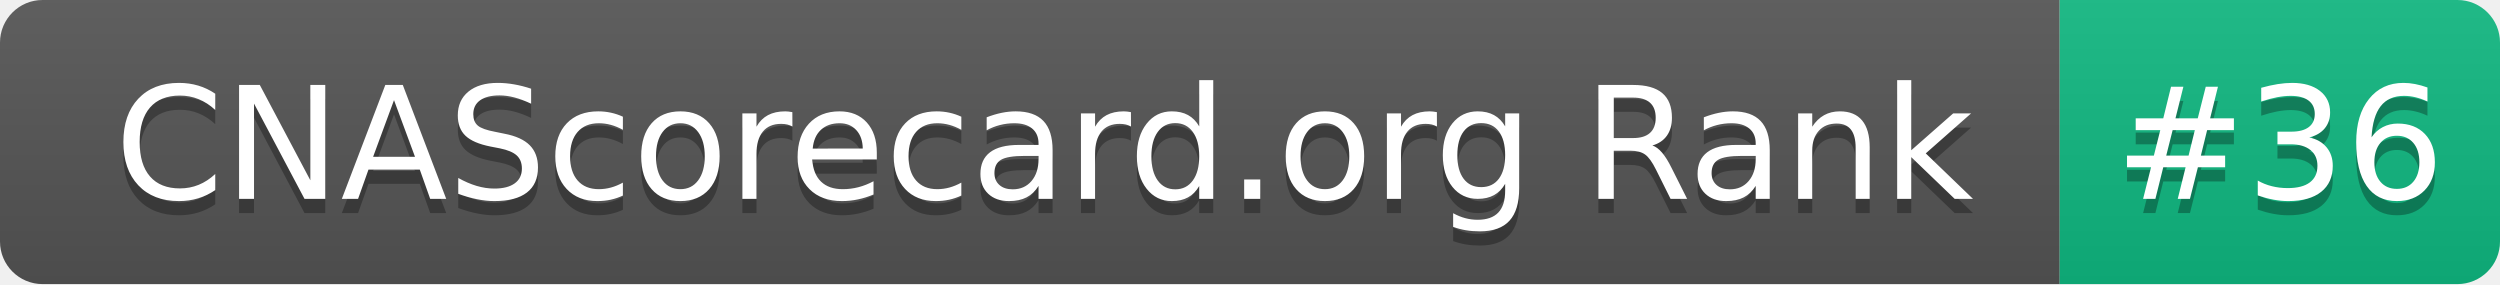
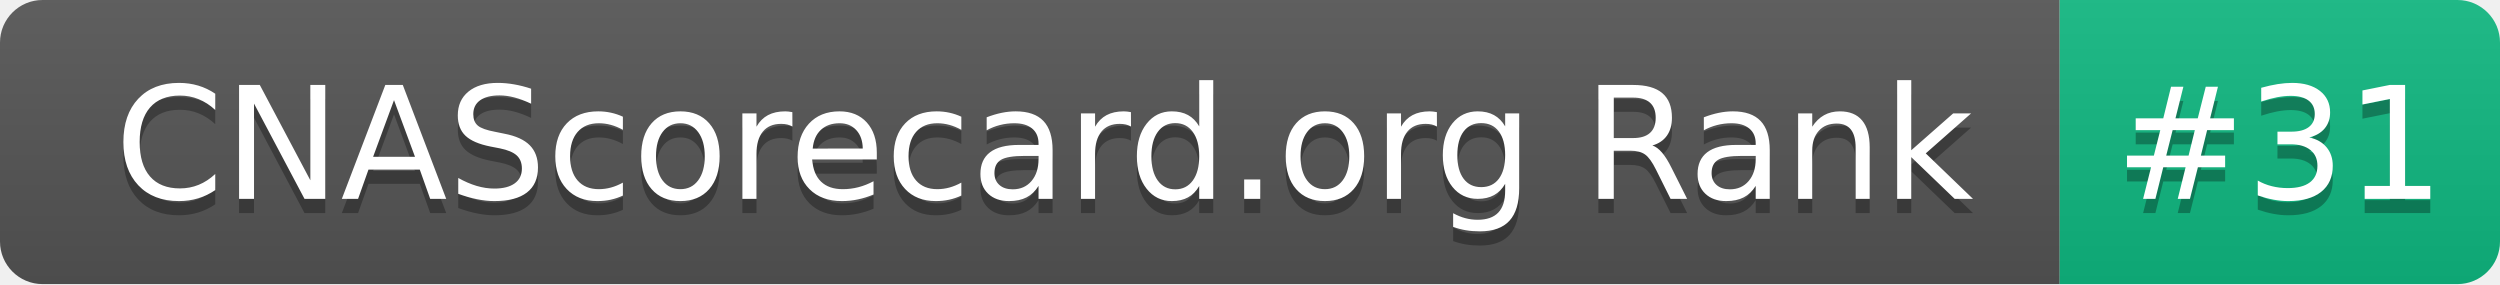
- <svg xmlns="http://www.w3.org/2000/svg" width="176" height="20" role="img" aria-label="CNAScorecard.org Rank: #36">
+ <svg xmlns="http://www.w3.org/2000/svg" width="176" height="20" role="img" aria-label="CNAScorecard.org Rank: #31">
  <linearGradient id="s" x2="0" y2="100%">
    <stop offset="0" stop-color="#bbb" stop-opacity=".1" />
    <stop offset="1" stop-opacity=".1" />
  </linearGradient>
  <clipPath id="r">
    <rect width="176" height="20" rx="3" fill="#fff" />
  </clipPath>
  <g clip-path="url(#r)">
    <rect width="145" height="20" fill="#555" />
    <rect x="145" width="31" height="20" fill="#10B981" />
    <rect width="176" height="20" fill="url(#s)" />
  </g>
  <g fill="#fff" text-anchor="middle" font-family="Verdana,Geneva,DejaVu Sans,sans-serif" text-rendering="geometricPrecision" font-size="110">
    <text aria-hidden="true" x="735" y="150" fill="#010101" fill-opacity=".3" transform="scale(.1)" textLength="1350">CNAScorecard.org Rank</text>
    <text x="735" y="140" transform="scale(.1)" fill="#fff" textLength="1350">CNAScorecard.org Rank</text>
-     <text aria-hidden="true" x="1605" y="150" fill="#010101" fill-opacity=".3" transform="scale(.1)" textLength="210">#36</text>
-     <text x="1605" y="140" transform="scale(.1)" fill="#fff" textLength="210">#36</text>
+     <text aria-hidden="true" x="1605" y="150" fill="#010101" fill-opacity=".3" transform="scale(.1)" textLength="210">#31</text>
+     <text x="1605" y="140" transform="scale(.1)" fill="#fff" textLength="210">#31</text>
  </g>
</svg>
